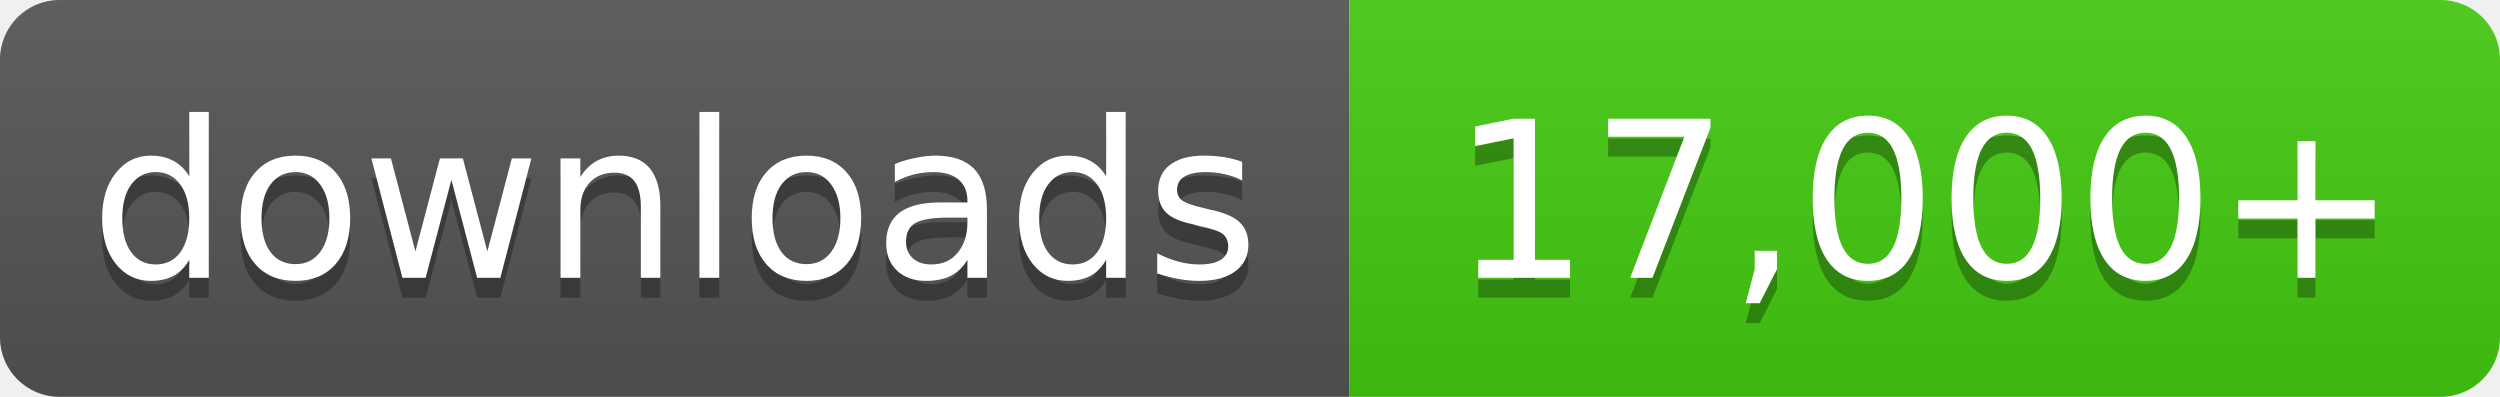
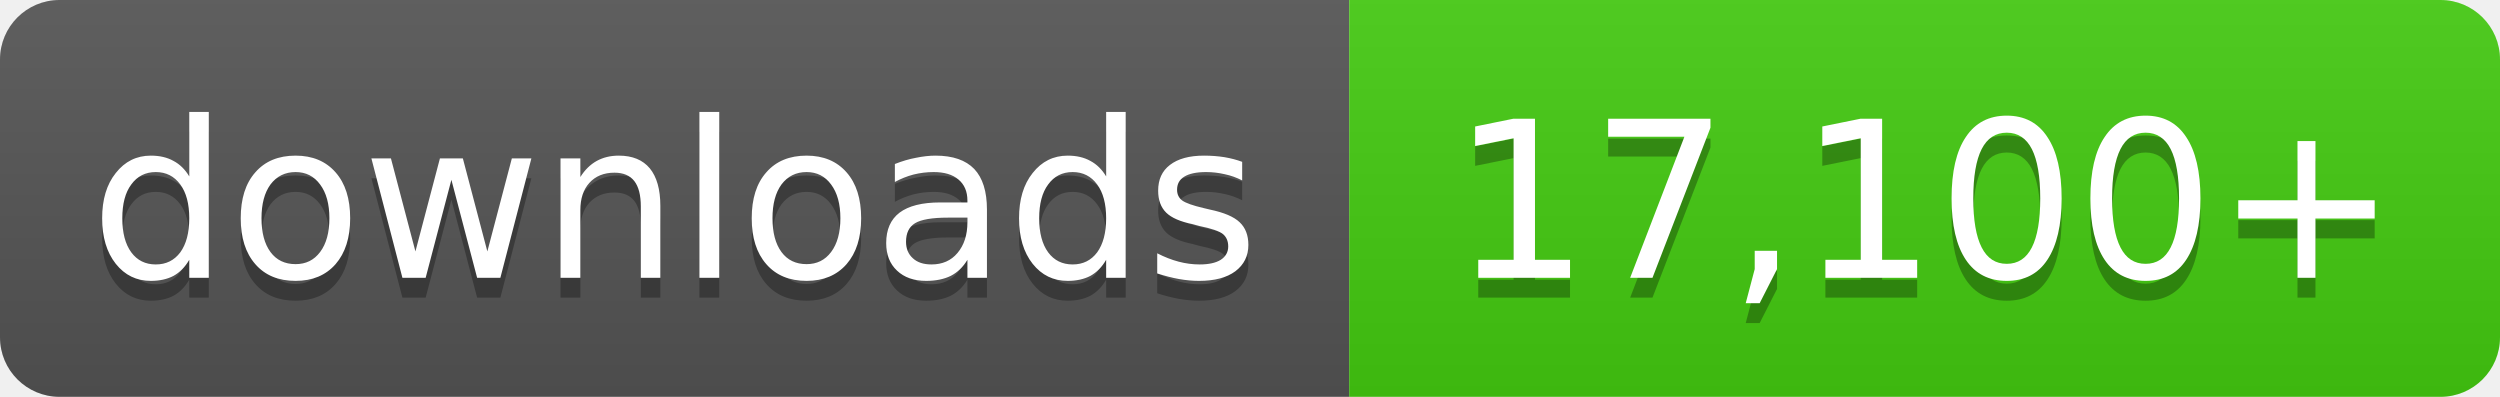
- <svg xmlns="http://www.w3.org/2000/svg" width="126" height="20" role="img" aria-label="downloads: 17,000+">
+ <svg xmlns="http://www.w3.org/2000/svg" width="126" height="20" role="img" aria-label="downloads: 17,100+">
  <linearGradient id="s" x2="0" y2="100%">
    <stop offset="0" stop-color="#bbb" stop-opacity=".1" />
    <stop offset="1" stop-opacity=".1" />
  </linearGradient>
  <clipPath id="r">
    <rect width="126" height="20" rx="3" fill="#fff" />
  </clipPath>
  <g clip-path="url(#r)">
    <rect width="68" height="20" fill="#555" />
    <rect x="68" width="58" height="20" fill="#4c1" />
    <rect width="126" height="20" fill="url(#s)" />
  </g>
  <g fill="#fff" text-anchor="middle" font-family="Verdana,Geneva,DejaVu Sans,sans-serif" font-size="11">
    <text x="34.0" y="15" fill="#010101" fill-opacity=".3">downloads</text>
    <text x="34.0" y="14">downloads</text>
-     <text x="97.0" y="15" fill="#010101" fill-opacity=".3">17,000+</text>
-     <text x="97.0" y="14">17,000+</text>
+     <text x="97.0" y="15" fill="#010101" fill-opacity=".3">17,100+</text>
+     <text x="97.0" y="14">17,100+</text>
  </g>
</svg>
